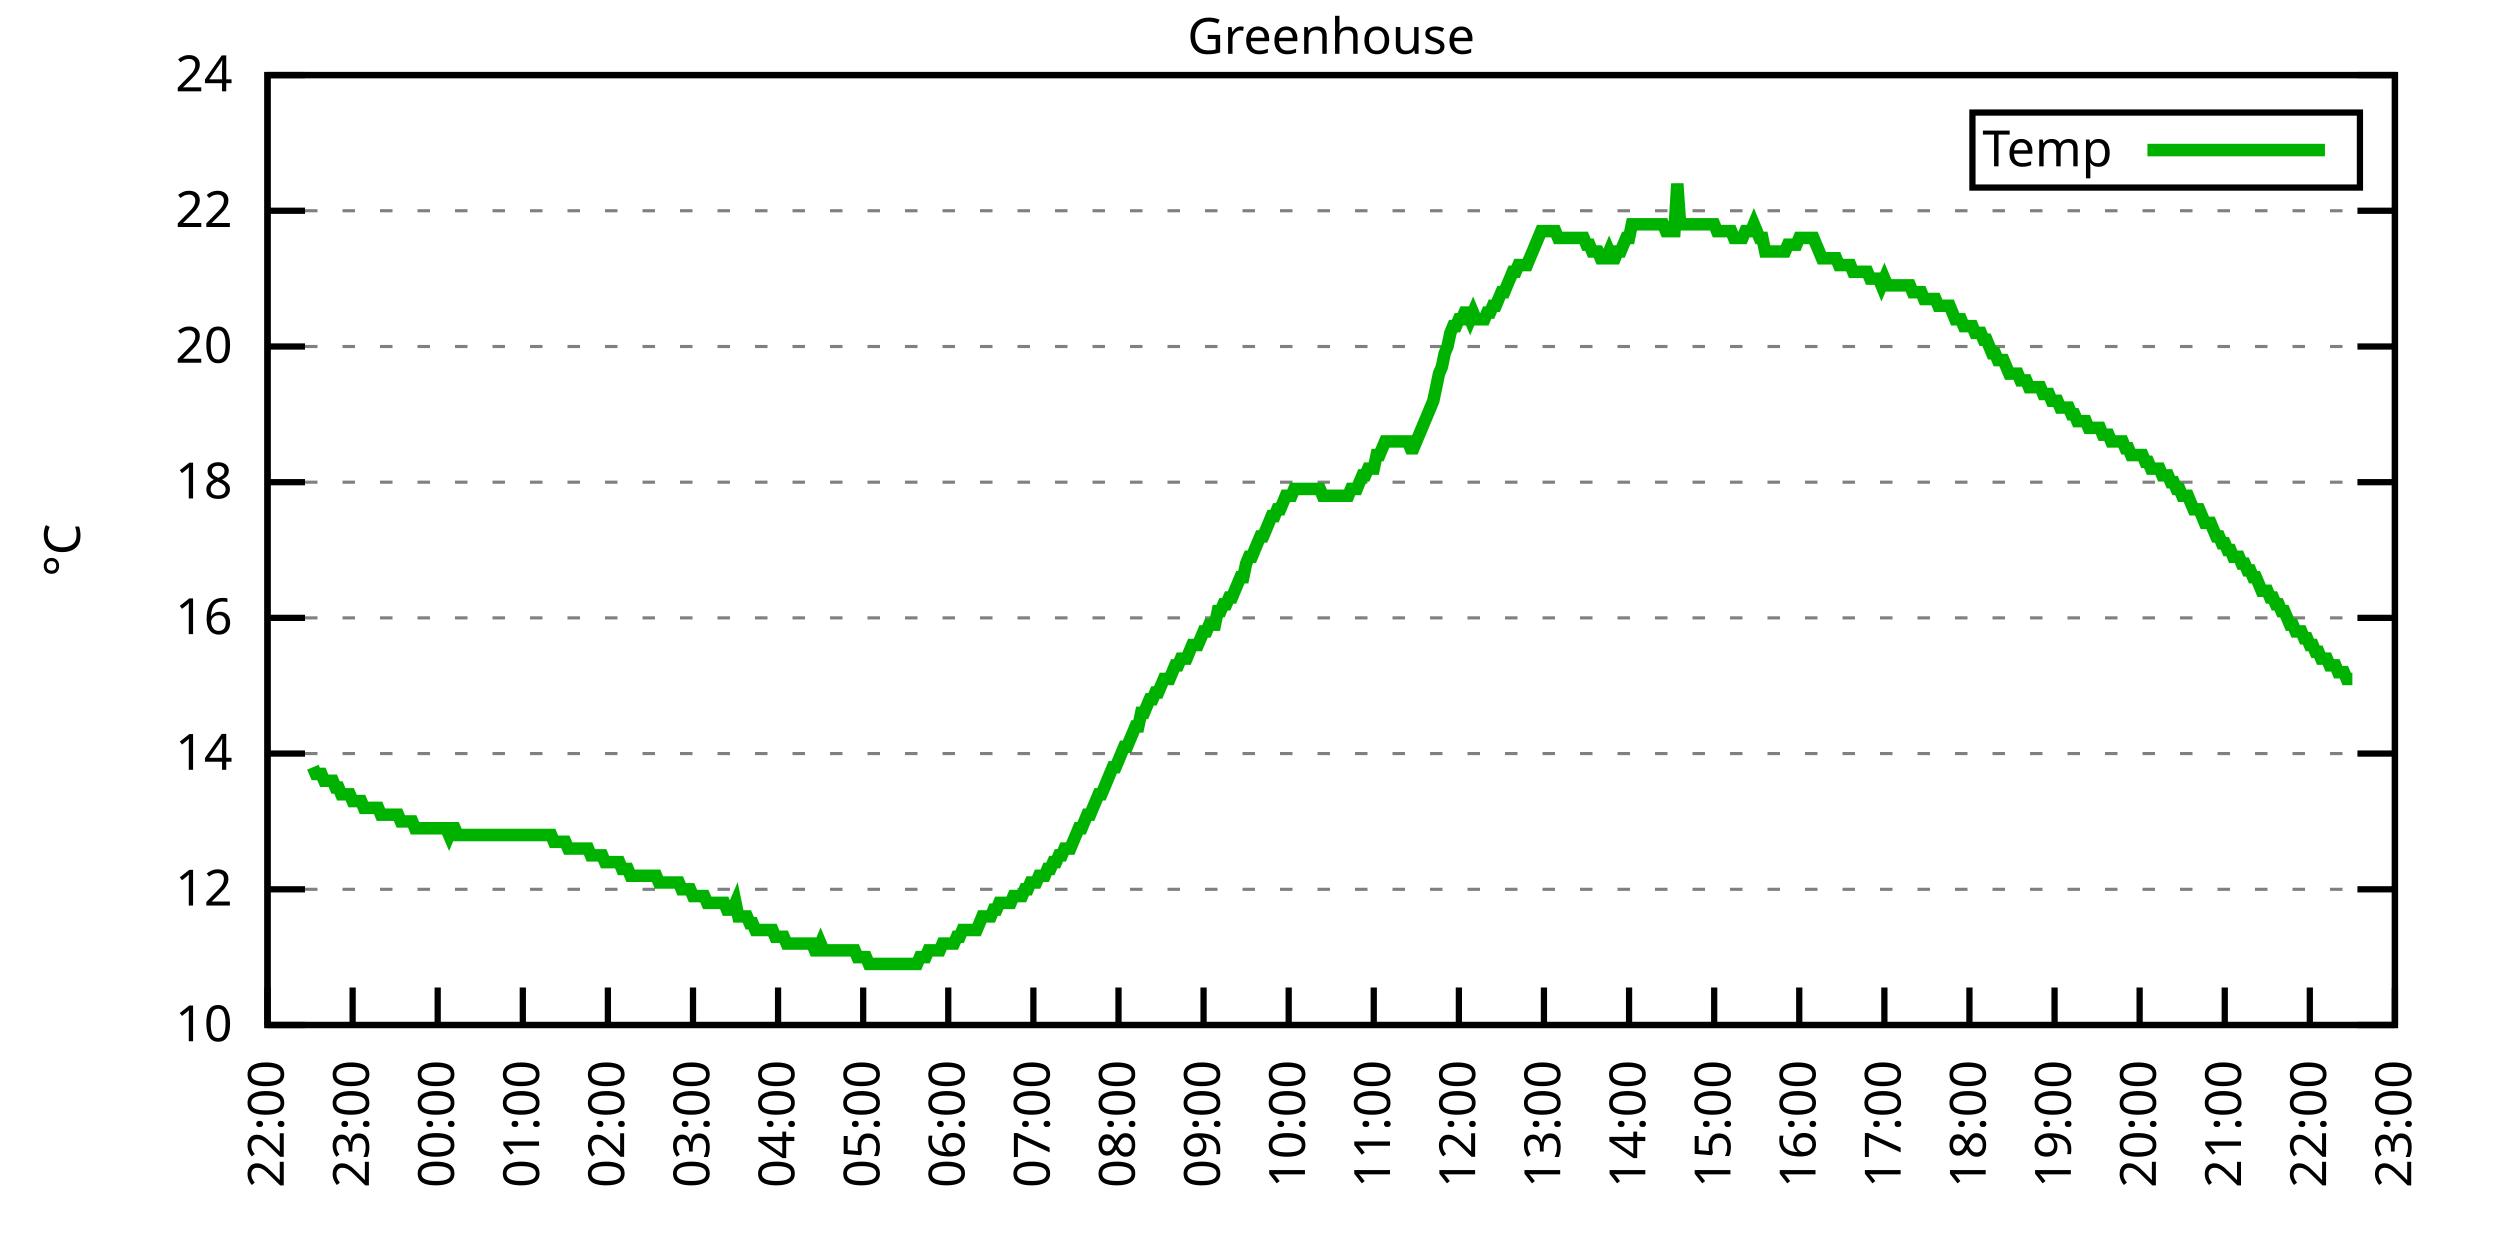
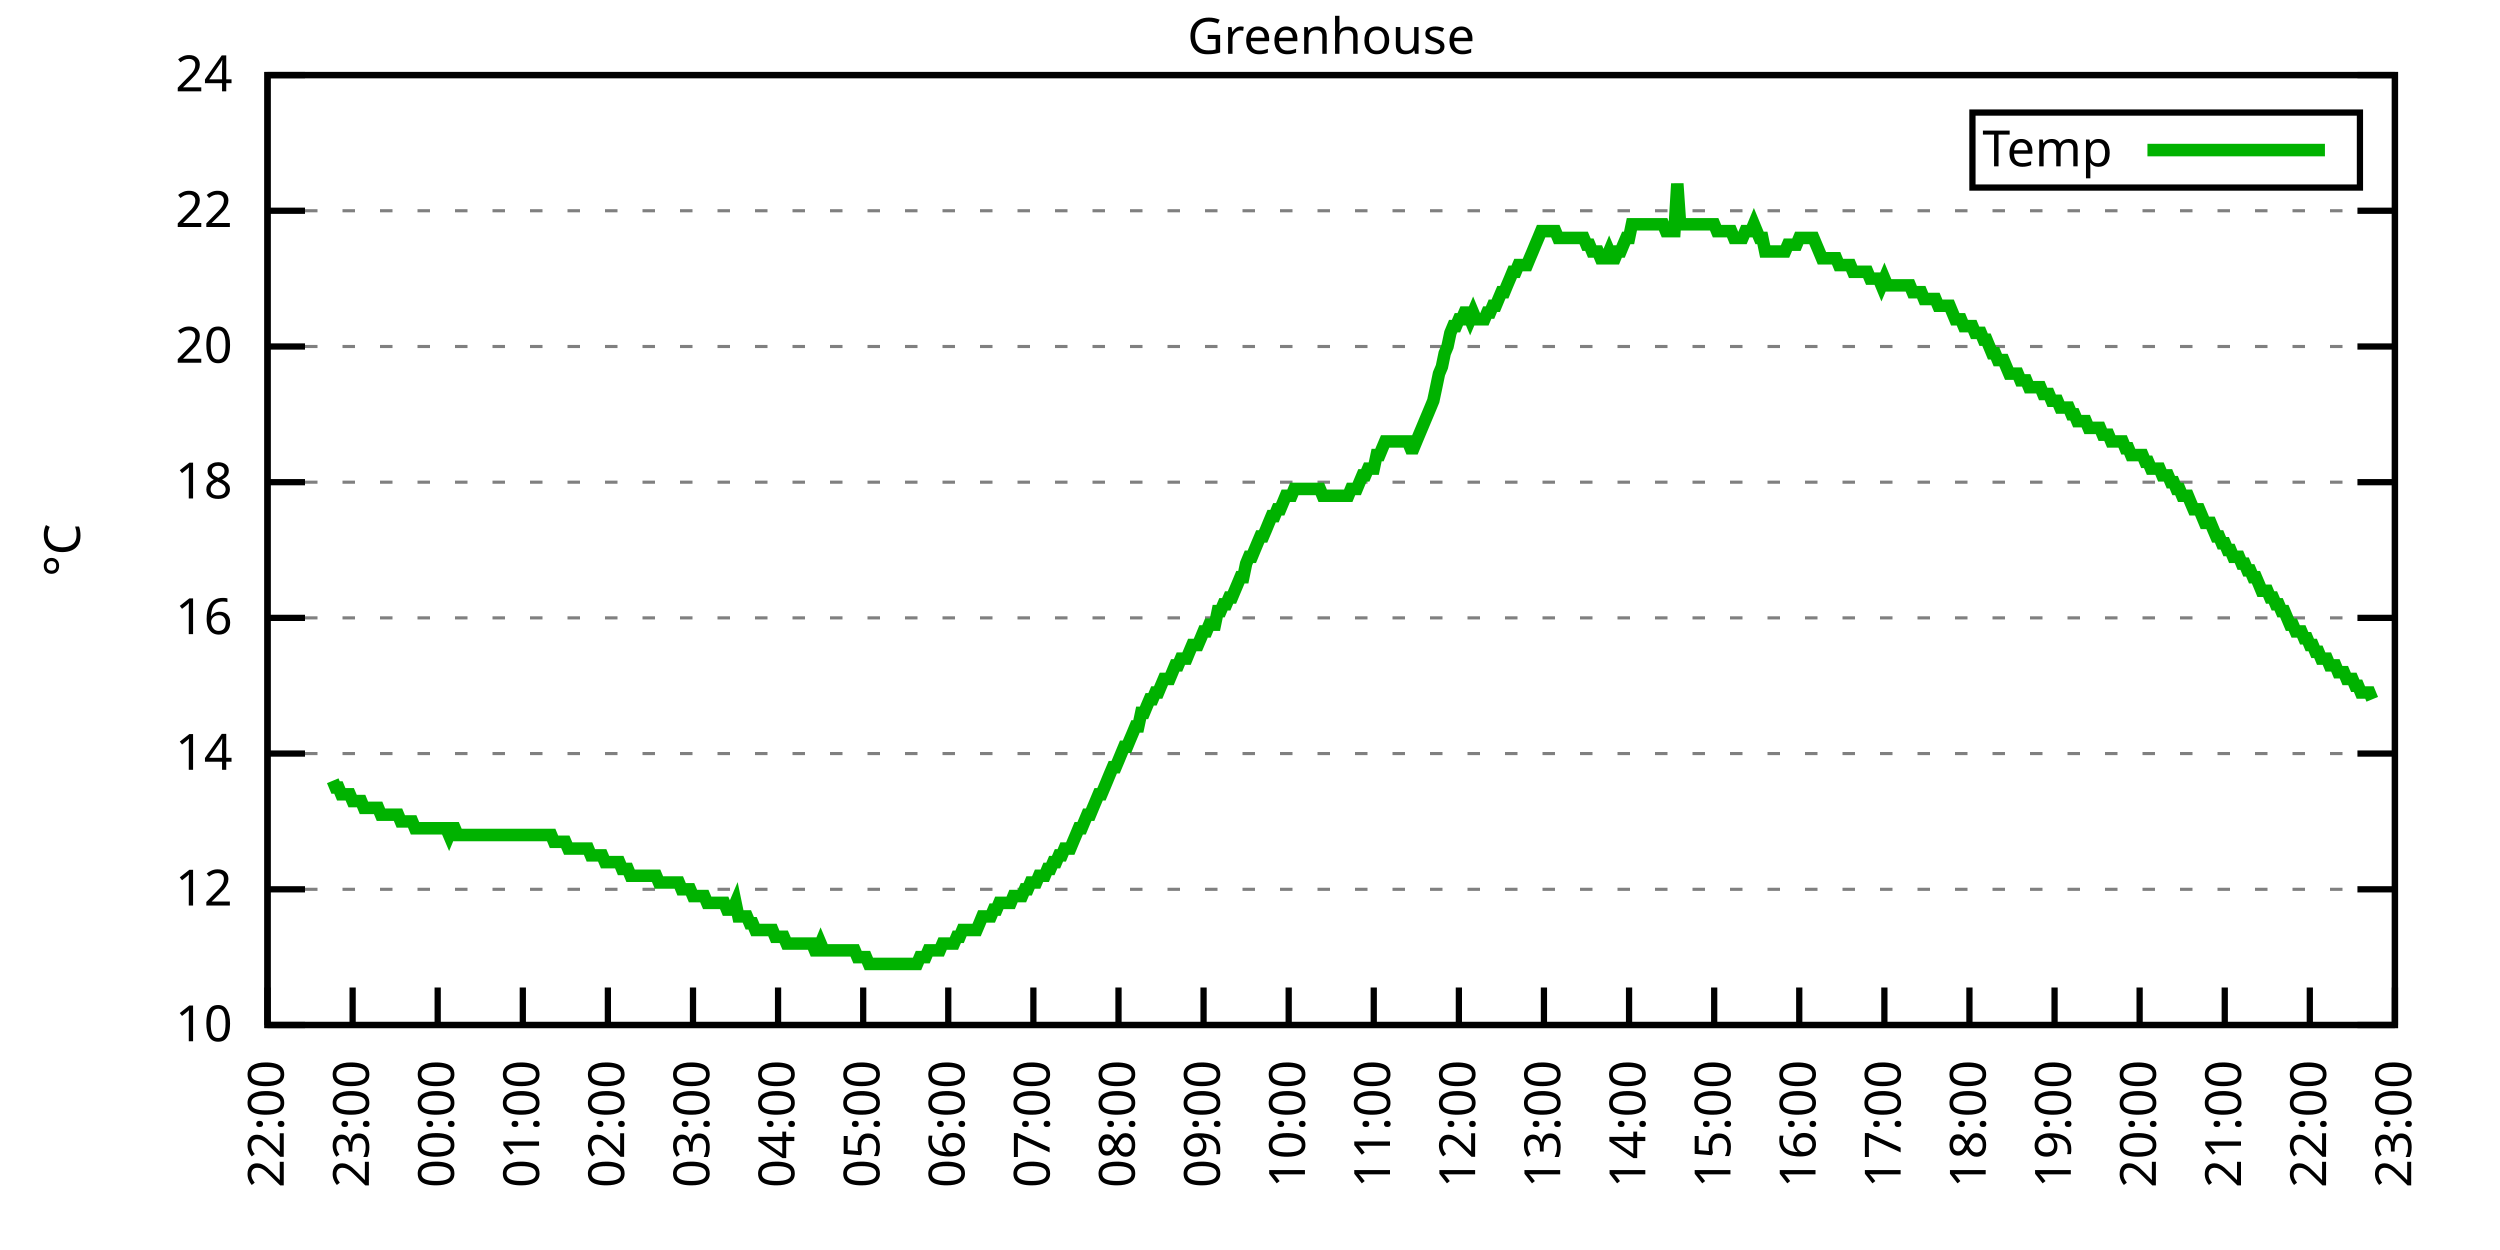
<svg xmlns="http://www.w3.org/2000/svg" xmlns:xlink="http://www.w3.org/1999/xlink" width="400" height="200" viewBox="0 0 400 200">
  <g id="gnuplot_canvas">
    <rect x="0" y="0" width="400" height="200" fill="none" />
    <defs>
      <circle id="gpDot" r="0.5" stroke-width="0.5" stroke="currentColor" />
      <path id="gpPt0" stroke-width="0.333" stroke="currentColor" d="M-1,0 h2 M0,-1 v2" />
      <path id="gpPt1" stroke-width="0.333" stroke="currentColor" d="M-1,-1 L1,1 M1,-1 L-1,1" />
      <path id="gpPt2" stroke-width="0.333" stroke="currentColor" d="M-1,0 L1,0 M0,-1 L0,1 M-1,-1 L1,1 M-1,1 L1,-1" />
      <rect id="gpPt3" stroke-width="0.333" stroke="currentColor" x="-1" y="-1" width="2" height="2" />
      <rect id="gpPt4" stroke-width="0.333" stroke="currentColor" fill="currentColor" x="-1" y="-1" width="2" height="2" />
      <circle id="gpPt5" stroke-width="0.333" stroke="currentColor" cx="0" cy="0" r="1" />
      <use xlink:href="#gpPt5" id="gpPt6" fill="currentColor" stroke="none" />
      <path id="gpPt7" stroke-width="0.333" stroke="currentColor" d="M0,-1.33 L-1.33,0.67 L1.33,0.67 z" />
      <use xlink:href="#gpPt7" id="gpPt8" fill="currentColor" stroke="none" />
      <use xlink:href="#gpPt7" id="gpPt9" stroke="currentColor" transform="rotate(180)" />
      <use xlink:href="#gpPt9" id="gpPt10" fill="currentColor" stroke="none" />
      <use xlink:href="#gpPt3" id="gpPt11" stroke="currentColor" transform="rotate(45)" />
      <use xlink:href="#gpPt11" id="gpPt12" fill="currentColor" stroke="none" />
      <path id="gpPt13" stroke-width="0.333" stroke="currentColor" d="M0,1.330 L1.265,0.411 L0.782,-1.067 L-0.782,-1.076 L-1.265,0.411 z" />
      <use xlink:href="#gpPt13" id="gpPt14" fill="currentColor" stroke="none" />
      <filter id="textbox" filterUnits="objectBoundingBox" x="0" y="0" height="1" width="1">
        <feFlood flood-color="white" flood-opacity="1" result="bgnd" />
        <feComposite in="SourceGraphic" in2="bgnd" operator="atop" />
      </filter>
      <filter id="greybox" filterUnits="objectBoundingBox" x="0" y="0" height="1" width="1">
        <feFlood flood-color="lightgrey" flood-opacity="1" result="grey" />
        <feComposite in="SourceGraphic" in2="grey" operator="atop" />
      </filter>
    </defs>
    <g fill="none" color="white" stroke="currentColor" stroke-width="1.00" stroke-linecap="butt" stroke-linejoin="miter">
</g>
    <g fill="none" color="black" stroke="currentColor" stroke-width="1.00" stroke-linecap="butt" stroke-linejoin="miter">
      <g stroke="none" shape-rendering="crispEdges">
        <polygon fill="rgb(255, 255, 255)" points="42.80,164.00 383.18,164.00 383.18,12.02 42.80,12.02 " />
      </g>
    </g>
    <g fill="none" color="black" stroke="currentColor" stroke-width="1.00" stroke-linecap="butt" stroke-linejoin="miter">
</g>
    <g fill="none" color="black" stroke="black" stroke-width="0.50" stroke-linecap="butt" stroke-linejoin="miter">
</g>
    <g fill="none" color="gray" stroke="currentColor" stroke-width="0.50" stroke-linecap="butt" stroke-linejoin="miter">
      <path stroke="gray" stroke-dasharray="2,4" class="gridline" d="M42.80,164.00 L383.19,164.00  " />
    </g>
    <g fill="none" color="gray" stroke="gray" stroke-width="1.00" stroke-linecap="butt" stroke-linejoin="miter">
</g>
    <g fill="none" color="black" stroke="currentColor" stroke-width="1.00" stroke-linecap="butt" stroke-linejoin="miter">
      <path stroke="black" d="M42.80,164.00 L48.80,164.00 M383.19,164.00 L377.19,164.00  " />
      <g transform="translate(37.20,166.60)" stroke="none" fill="black" font-family="Sans" font-size="8.00" text-anchor="end">
        <text>
          <tspan font-family="Sans"> 10</tspan>
        </text>
      </g>
    </g>
    <g fill="none" color="black" stroke="currentColor" stroke-width="1.00" stroke-linecap="butt" stroke-linejoin="miter">
</g>
    <g fill="none" color="black" stroke="black" stroke-width="0.50" stroke-linecap="butt" stroke-linejoin="miter">
</g>
    <g fill="none" color="gray" stroke="currentColor" stroke-width="0.50" stroke-linecap="butt" stroke-linejoin="miter">
      <path stroke="gray" stroke-dasharray="2,4" class="gridline" d="M42.80,142.29 L383.19,142.29  " />
    </g>
    <g fill="none" color="gray" stroke="gray" stroke-width="1.00" stroke-linecap="butt" stroke-linejoin="miter">
</g>
    <g fill="none" color="black" stroke="currentColor" stroke-width="1.00" stroke-linecap="butt" stroke-linejoin="miter">
      <path stroke="black" d="M42.80,142.29 L48.80,142.29 M383.19,142.29 L377.19,142.29  " />
      <g transform="translate(37.20,144.89)" stroke="none" fill="black" font-family="Sans" font-size="8.00" text-anchor="end">
        <text>
          <tspan font-family="Sans"> 12</tspan>
        </text>
      </g>
    </g>
    <g fill="none" color="black" stroke="currentColor" stroke-width="1.00" stroke-linecap="butt" stroke-linejoin="miter">
</g>
    <g fill="none" color="black" stroke="black" stroke-width="0.50" stroke-linecap="butt" stroke-linejoin="miter">
</g>
    <g fill="none" color="gray" stroke="currentColor" stroke-width="0.50" stroke-linecap="butt" stroke-linejoin="miter">
      <path stroke="gray" stroke-dasharray="2,4" class="gridline" d="M42.80,120.57 L383.19,120.57  " />
    </g>
    <g fill="none" color="gray" stroke="gray" stroke-width="1.00" stroke-linecap="butt" stroke-linejoin="miter">
</g>
    <g fill="none" color="black" stroke="currentColor" stroke-width="1.00" stroke-linecap="butt" stroke-linejoin="miter">
      <path stroke="black" d="M42.80,120.57 L48.80,120.57 M383.19,120.57 L377.19,120.57  " />
      <g transform="translate(37.20,123.17)" stroke="none" fill="black" font-family="Sans" font-size="8.00" text-anchor="end">
        <text>
          <tspan font-family="Sans"> 14</tspan>
        </text>
      </g>
    </g>
    <g fill="none" color="black" stroke="currentColor" stroke-width="1.00" stroke-linecap="butt" stroke-linejoin="miter">
</g>
    <g fill="none" color="black" stroke="black" stroke-width="0.50" stroke-linecap="butt" stroke-linejoin="miter">
</g>
    <g fill="none" color="gray" stroke="currentColor" stroke-width="0.50" stroke-linecap="butt" stroke-linejoin="miter">
      <path stroke="gray" stroke-dasharray="2,4" class="gridline" d="M42.80,98.86 L383.19,98.86  " />
    </g>
    <g fill="none" color="gray" stroke="gray" stroke-width="1.00" stroke-linecap="butt" stroke-linejoin="miter">
</g>
    <g fill="none" color="black" stroke="currentColor" stroke-width="1.00" stroke-linecap="butt" stroke-linejoin="miter">
      <path stroke="black" d="M42.80,98.86 L48.80,98.86 M383.19,98.86 L377.19,98.86  " />
      <g transform="translate(37.20,101.46)" stroke="none" fill="black" font-family="Sans" font-size="8.00" text-anchor="end">
        <text>
          <tspan font-family="Sans"> 16</tspan>
        </text>
      </g>
    </g>
    <g fill="none" color="black" stroke="currentColor" stroke-width="1.00" stroke-linecap="butt" stroke-linejoin="miter">
</g>
    <g fill="none" color="black" stroke="black" stroke-width="0.50" stroke-linecap="butt" stroke-linejoin="miter">
</g>
    <g fill="none" color="gray" stroke="currentColor" stroke-width="0.50" stroke-linecap="butt" stroke-linejoin="miter">
      <path stroke="gray" stroke-dasharray="2,4" class="gridline" d="M42.80,77.15 L383.19,77.15  " />
    </g>
    <g fill="none" color="gray" stroke="gray" stroke-width="1.00" stroke-linecap="butt" stroke-linejoin="miter">
</g>
    <g fill="none" color="black" stroke="currentColor" stroke-width="1.00" stroke-linecap="butt" stroke-linejoin="miter">
      <path stroke="black" d="M42.80,77.15 L48.80,77.15 M383.19,77.15 L377.19,77.15  " />
      <g transform="translate(37.20,79.75)" stroke="none" fill="black" font-family="Sans" font-size="8.00" text-anchor="end">
        <text>
          <tspan font-family="Sans"> 18</tspan>
        </text>
      </g>
    </g>
    <g fill="none" color="black" stroke="currentColor" stroke-width="1.00" stroke-linecap="butt" stroke-linejoin="miter">
</g>
    <g fill="none" color="black" stroke="black" stroke-width="0.50" stroke-linecap="butt" stroke-linejoin="miter">
</g>
    <g fill="none" color="gray" stroke="currentColor" stroke-width="0.50" stroke-linecap="butt" stroke-linejoin="miter">
      <path stroke="gray" stroke-dasharray="2,4" class="gridline" d="M42.80,55.44 L383.19,55.44  " />
    </g>
    <g fill="none" color="gray" stroke="gray" stroke-width="1.00" stroke-linecap="butt" stroke-linejoin="miter">
</g>
    <g fill="none" color="black" stroke="currentColor" stroke-width="1.00" stroke-linecap="butt" stroke-linejoin="miter">
      <path stroke="black" d="M42.80,55.44 L48.80,55.44 M383.19,55.44 L377.19,55.44  " />
      <g transform="translate(37.20,58.04)" stroke="none" fill="black" font-family="Sans" font-size="8.00" text-anchor="end">
        <text>
          <tspan font-family="Sans"> 20</tspan>
        </text>
      </g>
    </g>
    <g fill="none" color="black" stroke="currentColor" stroke-width="1.00" stroke-linecap="butt" stroke-linejoin="miter">
</g>
    <g fill="none" color="black" stroke="black" stroke-width="0.50" stroke-linecap="butt" stroke-linejoin="miter">
</g>
    <g fill="none" color="gray" stroke="currentColor" stroke-width="0.50" stroke-linecap="butt" stroke-linejoin="miter">
      <path stroke="gray" stroke-dasharray="2,4" class="gridline" d="M42.80,33.72 L383.19,33.72  " />
    </g>
    <g fill="none" color="gray" stroke="gray" stroke-width="1.00" stroke-linecap="butt" stroke-linejoin="miter">
</g>
    <g fill="none" color="black" stroke="currentColor" stroke-width="1.00" stroke-linecap="butt" stroke-linejoin="miter">
      <path stroke="black" d="M42.80,33.72 L48.80,33.72 M383.19,33.72 L377.19,33.72  " />
      <g transform="translate(37.20,36.32)" stroke="none" fill="black" font-family="Sans" font-size="8.00" text-anchor="end">
        <text>
          <tspan font-family="Sans"> 22</tspan>
        </text>
      </g>
    </g>
    <g fill="none" color="black" stroke="currentColor" stroke-width="1.00" stroke-linecap="butt" stroke-linejoin="miter">
</g>
    <g fill="none" color="black" stroke="black" stroke-width="0.50" stroke-linecap="butt" stroke-linejoin="miter">
</g>
    <g fill="none" color="gray" stroke="currentColor" stroke-width="0.50" stroke-linecap="butt" stroke-linejoin="miter">
      <path stroke="gray" stroke-dasharray="2,4" class="gridline" d="M42.80,12.01 L383.19,12.01  " />
    </g>
    <g fill="none" color="gray" stroke="gray" stroke-width="1.00" stroke-linecap="butt" stroke-linejoin="miter">
</g>
    <g fill="none" color="black" stroke="currentColor" stroke-width="1.00" stroke-linecap="butt" stroke-linejoin="miter">
      <path stroke="black" d="M42.80,12.01 L48.80,12.01 M383.19,12.01 L377.19,12.01  " />
      <g transform="translate(37.20,14.61)" stroke="none" fill="black" font-family="Sans" font-size="8.00" text-anchor="end">
        <text>
          <tspan font-family="Sans"> 24</tspan>
        </text>
      </g>
    </g>
    <g fill="none" color="black" stroke="currentColor" stroke-width="1.00" stroke-linecap="butt" stroke-linejoin="miter">
      <path stroke="black" d="M42.80,164.00 L42.80,158.00  " />
      <g transform="translate(45.40,169.60) rotate(270.00)" stroke="none" fill="black" font-family="Sans" font-size="8.00" text-anchor="end">
        <text>
          <tspan font-family="Sans">22:00</tspan>
        </text>
      </g>
    </g>
    <g fill="none" color="black" stroke="currentColor" stroke-width="1.00" stroke-linecap="butt" stroke-linejoin="miter">
      <path stroke="black" d="M56.42,164.00 L56.42,158.00  " />
      <g transform="translate(59.02,169.60) rotate(270.00)" stroke="none" fill="black" font-family="Sans" font-size="8.00" text-anchor="end">
        <text>
          <tspan font-family="Sans">23:00</tspan>
        </text>
      </g>
    </g>
    <g fill="none" color="black" stroke="currentColor" stroke-width="1.00" stroke-linecap="butt" stroke-linejoin="miter">
      <path stroke="black" d="M70.03,164.00 L70.03,158.00  " />
      <g transform="translate(72.63,169.60) rotate(270.00)" stroke="none" fill="black" font-family="Sans" font-size="8.00" text-anchor="end">
        <text>
          <tspan font-family="Sans">00:00</tspan>
        </text>
      </g>
    </g>
    <g fill="none" color="black" stroke="currentColor" stroke-width="1.00" stroke-linecap="butt" stroke-linejoin="miter">
      <path stroke="black" d="M83.65,164.00 L83.65,158.00  " />
      <g transform="translate(86.25,169.60) rotate(270.00)" stroke="none" fill="black" font-family="Sans" font-size="8.00" text-anchor="end">
        <text>
          <tspan font-family="Sans">01:00</tspan>
        </text>
      </g>
    </g>
    <g fill="none" color="black" stroke="currentColor" stroke-width="1.00" stroke-linecap="butt" stroke-linejoin="miter">
      <path stroke="black" d="M97.26,164.00 L97.26,158.00  " />
      <g transform="translate(99.86,169.60) rotate(270.00)" stroke="none" fill="black" font-family="Sans" font-size="8.00" text-anchor="end">
        <text>
          <tspan font-family="Sans">02:00</tspan>
        </text>
      </g>
    </g>
    <g fill="none" color="black" stroke="currentColor" stroke-width="1.00" stroke-linecap="butt" stroke-linejoin="miter">
      <path stroke="black" d="M110.88,164.00 L110.88,158.00  " />
      <g transform="translate(113.48,169.60) rotate(270.00)" stroke="none" fill="black" font-family="Sans" font-size="8.00" text-anchor="end">
        <text>
          <tspan font-family="Sans">03:00</tspan>
        </text>
      </g>
    </g>
    <g fill="none" color="black" stroke="currentColor" stroke-width="1.00" stroke-linecap="butt" stroke-linejoin="miter">
      <path stroke="black" d="M124.49,164.00 L124.49,158.00  " />
      <g transform="translate(127.09,169.60) rotate(270.00)" stroke="none" fill="black" font-family="Sans" font-size="8.00" text-anchor="end">
        <text>
          <tspan font-family="Sans">04:00</tspan>
        </text>
      </g>
    </g>
    <g fill="none" color="black" stroke="currentColor" stroke-width="1.00" stroke-linecap="butt" stroke-linejoin="miter">
      <path stroke="black" d="M138.11,164.00 L138.11,158.00  " />
      <g transform="translate(140.71,169.60) rotate(270.00)" stroke="none" fill="black" font-family="Sans" font-size="8.00" text-anchor="end">
        <text>
          <tspan font-family="Sans">05:00</tspan>
        </text>
      </g>
    </g>
    <g fill="none" color="black" stroke="currentColor" stroke-width="1.00" stroke-linecap="butt" stroke-linejoin="miter">
      <path stroke="black" d="M151.72,164.00 L151.72,158.00  " />
      <g transform="translate(154.32,169.60) rotate(270.00)" stroke="none" fill="black" font-family="Sans" font-size="8.00" text-anchor="end">
        <text>
          <tspan font-family="Sans">06:00</tspan>
        </text>
      </g>
    </g>
    <g fill="none" color="black" stroke="currentColor" stroke-width="1.00" stroke-linecap="butt" stroke-linejoin="miter">
      <path stroke="black" d="M165.34,164.00 L165.34,158.00  " />
      <g transform="translate(167.94,169.60) rotate(270.00)" stroke="none" fill="black" font-family="Sans" font-size="8.00" text-anchor="end">
        <text>
          <tspan font-family="Sans">07:00</tspan>
        </text>
      </g>
    </g>
    <g fill="none" color="black" stroke="currentColor" stroke-width="1.00" stroke-linecap="butt" stroke-linejoin="miter">
      <path stroke="black" d="M178.96,164.00 L178.96,158.00  " />
      <g transform="translate(181.56,169.60) rotate(270.00)" stroke="none" fill="black" font-family="Sans" font-size="8.00" text-anchor="end">
        <text>
          <tspan font-family="Sans">08:00</tspan>
        </text>
      </g>
    </g>
    <g fill="none" color="black" stroke="currentColor" stroke-width="1.00" stroke-linecap="butt" stroke-linejoin="miter">
      <path stroke="black" d="M192.57,164.00 L192.57,158.00  " />
      <g transform="translate(195.17,169.60) rotate(270.00)" stroke="none" fill="black" font-family="Sans" font-size="8.00" text-anchor="end">
        <text>
          <tspan font-family="Sans">09:00</tspan>
        </text>
      </g>
    </g>
    <g fill="none" color="black" stroke="currentColor" stroke-width="1.00" stroke-linecap="butt" stroke-linejoin="miter">
      <path stroke="black" d="M206.19,164.00 L206.19,158.00  " />
      <g transform="translate(208.79,169.60) rotate(270.00)" stroke="none" fill="black" font-family="Sans" font-size="8.00" text-anchor="end">
        <text>
          <tspan font-family="Sans">10:00</tspan>
        </text>
      </g>
    </g>
    <g fill="none" color="black" stroke="currentColor" stroke-width="1.00" stroke-linecap="butt" stroke-linejoin="miter">
      <path stroke="black" d="M219.80,164.00 L219.80,158.00  " />
      <g transform="translate(222.40,169.60) rotate(270.00)" stroke="none" fill="black" font-family="Sans" font-size="8.00" text-anchor="end">
        <text>
          <tspan font-family="Sans">11:00</tspan>
        </text>
      </g>
    </g>
    <g fill="none" color="black" stroke="currentColor" stroke-width="1.00" stroke-linecap="butt" stroke-linejoin="miter">
      <path stroke="black" d="M233.42,164.00 L233.42,158.00  " />
      <g transform="translate(236.02,169.60) rotate(270.00)" stroke="none" fill="black" font-family="Sans" font-size="8.00" text-anchor="end">
        <text>
          <tspan font-family="Sans">12:00</tspan>
        </text>
      </g>
    </g>
    <g fill="none" color="black" stroke="currentColor" stroke-width="1.00" stroke-linecap="butt" stroke-linejoin="miter">
      <path stroke="black" d="M247.03,164.00 L247.03,158.00  " />
      <g transform="translate(249.63,169.60) rotate(270.00)" stroke="none" fill="black" font-family="Sans" font-size="8.00" text-anchor="end">
        <text>
          <tspan font-family="Sans">13:00</tspan>
        </text>
      </g>
    </g>
    <g fill="none" color="black" stroke="currentColor" stroke-width="1.00" stroke-linecap="butt" stroke-linejoin="miter">
      <path stroke="black" d="M260.65,164.00 L260.65,158.00  " />
      <g transform="translate(263.25,169.60) rotate(270.00)" stroke="none" fill="black" font-family="Sans" font-size="8.00" text-anchor="end">
        <text>
          <tspan font-family="Sans">14:00</tspan>
        </text>
      </g>
    </g>
    <g fill="none" color="black" stroke="currentColor" stroke-width="1.00" stroke-linecap="butt" stroke-linejoin="miter">
      <path stroke="black" d="M274.27,164.00 L274.27,158.00  " />
      <g transform="translate(276.87,169.60) rotate(270.00)" stroke="none" fill="black" font-family="Sans" font-size="8.00" text-anchor="end">
        <text>
          <tspan font-family="Sans">15:00</tspan>
        </text>
      </g>
    </g>
    <g fill="none" color="black" stroke="currentColor" stroke-width="1.00" stroke-linecap="butt" stroke-linejoin="miter">
      <path stroke="black" d="M287.88,164.00 L287.88,158.00  " />
      <g transform="translate(290.48,169.60) rotate(270.00)" stroke="none" fill="black" font-family="Sans" font-size="8.00" text-anchor="end">
        <text>
          <tspan font-family="Sans">16:00</tspan>
        </text>
      </g>
    </g>
    <g fill="none" color="black" stroke="currentColor" stroke-width="1.00" stroke-linecap="butt" stroke-linejoin="miter">
      <path stroke="black" d="M301.50,164.00 L301.50,158.00  " />
      <g transform="translate(304.10,169.60) rotate(270.00)" stroke="none" fill="black" font-family="Sans" font-size="8.00" text-anchor="end">
        <text>
          <tspan font-family="Sans">17:00</tspan>
        </text>
      </g>
    </g>
    <g fill="none" color="black" stroke="currentColor" stroke-width="1.00" stroke-linecap="butt" stroke-linejoin="miter">
      <path stroke="black" d="M315.11,164.00 L315.11,158.00  " />
      <g transform="translate(317.71,169.60) rotate(270.00)" stroke="none" fill="black" font-family="Sans" font-size="8.00" text-anchor="end">
        <text>
          <tspan font-family="Sans">18:00</tspan>
        </text>
      </g>
    </g>
    <g fill="none" color="black" stroke="currentColor" stroke-width="1.00" stroke-linecap="butt" stroke-linejoin="miter">
      <path stroke="black" d="M328.73,164.00 L328.73,158.00  " />
      <g transform="translate(331.33,169.60) rotate(270.00)" stroke="none" fill="black" font-family="Sans" font-size="8.00" text-anchor="end">
        <text>
          <tspan font-family="Sans">19:00</tspan>
        </text>
      </g>
    </g>
    <g fill="none" color="black" stroke="currentColor" stroke-width="1.00" stroke-linecap="butt" stroke-linejoin="miter">
      <path stroke="black" d="M342.34,164.00 L342.34,158.00  " />
      <g transform="translate(344.94,169.60) rotate(270.00)" stroke="none" fill="black" font-family="Sans" font-size="8.00" text-anchor="end">
        <text>
          <tspan font-family="Sans">20:00</tspan>
        </text>
      </g>
    </g>
    <g fill="none" color="black" stroke="currentColor" stroke-width="1.00" stroke-linecap="butt" stroke-linejoin="miter">
      <path stroke="black" d="M355.96,164.00 L355.96,158.00  " />
      <g transform="translate(358.56,169.60) rotate(270.00)" stroke="none" fill="black" font-family="Sans" font-size="8.00" text-anchor="end">
        <text>
          <tspan font-family="Sans">21:00</tspan>
        </text>
      </g>
    </g>
    <g fill="none" color="black" stroke="currentColor" stroke-width="1.00" stroke-linecap="butt" stroke-linejoin="miter">
      <path stroke="black" d="M369.57,164.00 L369.57,158.00  " />
      <g transform="translate(372.17,169.60) rotate(270.00)" stroke="none" fill="black" font-family="Sans" font-size="8.00" text-anchor="end">
        <text>
          <tspan font-family="Sans">22:00</tspan>
        </text>
      </g>
    </g>
    <g fill="none" color="black" stroke="currentColor" stroke-width="1.00" stroke-linecap="butt" stroke-linejoin="miter">
      <path stroke="black" d="M383.19,164.00 L383.19,158.00  " />
      <g transform="translate(385.79,169.60) rotate(270.00)" stroke="none" fill="black" font-family="Sans" font-size="8.00" text-anchor="end">
        <text>
          <tspan font-family="Sans">23:00</tspan>
        </text>
      </g>
    </g>
    <g fill="none" color="black" stroke="currentColor" stroke-width="1.00" stroke-linecap="butt" stroke-linejoin="miter">
</g>
    <g fill="none" color="black" stroke="currentColor" stroke-width="1.00" stroke-linecap="butt" stroke-linejoin="miter">
      <path stroke="black" d="M42.80,12.01 L42.80,164.00 L383.19,164.00 L383.19,12.01 L42.80,12.01 Z  " />
    </g>
    <g fill="none" color="black" stroke="currentColor" stroke-width="1.00" stroke-linecap="butt" stroke-linejoin="miter">
</g>
    <g fill="none" color="black" stroke="currentColor" stroke-width="1.00" stroke-linecap="butt" stroke-linejoin="miter">
      <path stroke="black" d="M315.59,30.01 L315.59,18.01 L377.59,18.01 L377.59,30.01 L315.59,30.01 Z  " />
    </g>
    <g id="Greenhouse_plot_1">
      <g fill="none" color="white" stroke="black" stroke-width="2.00" stroke-linecap="butt" stroke-linejoin="miter">
</g>
      <g fill="none" color="black" stroke="currentColor" stroke-width="2.00" stroke-linecap="butt" stroke-linejoin="miter">
        <g transform="translate(337.99,26.61)" stroke="none" fill="black" font-family="Sans" font-size="8.00" text-anchor="end">
          <text>
            <tspan font-family="Sans">Temp</tspan>
          </text>
        </g>
      </g>
      <g fill="none" color="black" stroke="currentColor" stroke-width="2.00" stroke-linecap="butt" stroke-linejoin="miter">
-         <path stroke="rgb(  0, 178,   0)" d="M343.59,24.01 L371.99,24.01 M50.06,122.75 L50.52,123.83 L50.97,123.83 L51.42,123.83 L51.88,124.92 L52.33,124.92   L52.78,124.92 L53.24,124.92 L53.69,126.00 L54.15,126.00 L54.60,127.09 L55.05,127.09 L55.51,127.09 L55.96,127.09   L56.42,128.17 L56.87,128.17 L57.32,128.17 L57.78,128.17 L58.23,129.26 L58.68,129.26 L59.14,129.26 L59.59,129.26   L60.05,129.26 L60.50,129.26 L60.95,130.35 L61.41,130.35 L61.86,130.35 L62.32,130.35 L62.77,130.35 L63.22,130.35   L63.68,130.35 L64.13,131.43 L64.58,131.43 L65.04,131.43 L65.49,131.43 L65.95,131.43 L66.40,132.52 L66.85,132.52   L67.31,132.52 L67.76,132.52 L68.22,132.52 L68.67,132.52 L69.12,132.52 L69.58,132.52 L70.03,132.52 L70.49,132.52   L70.94,132.52 L71.39,132.52 L71.85,133.60 L72.30,132.52 L72.75,132.52 L73.21,133.60 L73.66,133.60 L74.12,133.60   L74.57,133.60 L75.02,133.60 L75.48,133.60 L75.93,133.60 L76.39,133.60 L76.84,133.60 L77.29,133.60 L77.75,133.60   L78.20,133.60 L78.65,133.60 L79.11,133.60 L79.56,133.60 L80.02,133.60 L80.47,133.60 L80.92,133.60 L81.38,133.60   L81.83,133.60 L82.29,133.60 L82.74,133.60 L83.19,133.60 L83.65,133.60 L84.10,133.60 L84.55,133.60 L85.01,133.60   L85.46,133.60 L85.92,133.60 L86.37,133.60 L86.82,133.60 L87.28,133.60 L87.73,133.60 L88.19,133.60 L88.64,134.69   L89.09,134.69 L89.55,134.69 L90.00,134.69 L90.45,134.69 L90.91,135.77 L91.36,135.77 L91.82,135.77 L92.27,135.77   L92.72,135.77 L93.18,135.77 L93.63,135.77 L94.09,135.77 L94.54,136.86 L94.99,136.86 L95.45,136.86 L95.90,136.86   L96.35,136.86 L96.81,137.94 L97.26,137.94 L97.72,137.94 L98.17,137.94 L98.62,137.94 L99.08,137.94 L99.53,139.03   L99.99,139.03 L100.44,139.03 L100.89,140.12 L101.35,140.12 L101.80,140.12 L102.25,140.12 L102.71,140.12 L103.16,140.12   L103.62,140.12 L104.07,140.12 L104.52,140.12 L104.98,140.12 L105.43,141.20 L105.89,141.20 L106.34,141.20 L106.79,141.20   L107.25,141.20 L107.70,141.20 L108.15,141.20 L108.61,141.20 L109.06,142.29 L109.52,142.29 L109.97,142.29 L110.42,142.29   L110.88,143.37 L111.33,143.37 L111.79,143.37 L112.24,143.37 L112.69,143.37 L113.15,144.46 L113.60,144.46 L114.05,144.46   L114.51,144.46 L114.96,144.46 L115.42,144.46 L115.87,144.46 L116.32,145.54 L116.78,145.54 L117.23,145.54 L117.69,144.46   L118.14,146.63 L118.59,146.63 L119.05,146.63 L119.50,146.63 L119.96,147.72 L120.41,147.72 L120.86,148.80 L121.32,148.80   L121.77,148.80 L122.22,148.80 L122.68,148.80 L123.13,148.80 L123.59,148.80 L124.04,149.89 L124.49,149.89 L124.95,149.89   L125.40,149.89 L125.86,150.97 L126.31,150.97 L126.76,150.97 L127.22,150.97 L127.67,150.97 L128.12,150.97 L128.58,150.97   L129.03,150.97 L129.49,150.97 L129.94,150.97 L130.39,152.06 L130.85,152.06 L131.30,150.97 L131.76,152.06 L132.21,152.06   L132.66,152.06 L133.12,152.06 L133.57,152.06 L134.02,152.06 L134.48,152.06 L134.93,152.06 L135.39,152.06 L135.84,152.06   L136.29,152.06 L136.75,152.06 L137.20,153.14 L137.66,153.14 L138.11,153.14 L138.56,153.14 L139.02,154.23 L139.47,154.23   L139.92,154.23 L140.38,154.23 L140.83,154.23 L141.29,154.23 L141.74,154.23 L142.19,154.23 L142.65,154.23 L143.10,154.23   L143.56,154.23 L144.01,154.23 L144.46,154.23 L144.92,154.23 L145.37,154.23 L145.82,154.23 L146.28,154.23 L146.73,154.23   L147.19,153.14 L147.64,153.14 L148.09,153.14 L148.55,152.06 L149.00,152.06 L149.46,152.06 L149.91,152.06 L150.36,152.06   L150.82,150.97 L151.27,150.97 L151.72,150.97 L152.18,150.97 L152.63,150.97 L153.09,149.89 L153.54,149.89 L153.99,148.80   L154.45,148.80 L154.90,148.80 L155.36,148.80 L155.81,148.80 L156.26,148.80 L156.72,147.72 L157.17,146.63 L157.62,146.63   L158.08,146.63 L158.53,146.63 L158.99,145.54 L159.44,145.54 L159.89,144.46 L160.35,144.46 L160.80,144.46 L161.26,144.46   L161.71,144.46 L162.16,143.37 L162.62,143.37 L163.07,143.37 L163.52,143.37 L163.98,142.29 L164.43,142.29 L164.89,141.20   L165.34,141.20 L165.79,141.20 L166.25,140.12 L166.70,140.12 L167.16,140.12 L167.61,139.03 L168.06,139.03 L168.52,137.94   L168.97,137.94 L169.43,136.86 L169.88,136.86 L170.33,135.77 L170.79,135.77 L171.24,135.77 L171.69,134.69 L172.15,133.60   L172.60,132.52 L173.06,132.52 L173.51,131.43 L173.96,130.35 L174.42,130.35 L174.87,129.26 L175.33,128.17 L175.78,127.09   L176.23,127.09 L176.69,126.00 L177.14,124.92 L177.59,123.83 L178.05,122.75 L178.50,122.75 L178.96,121.66 L179.41,120.57   L179.86,119.49 L180.32,119.49 L180.77,118.40 L181.23,117.32 L181.68,116.23 L182.13,116.23 L182.59,114.06 L183.04,114.06   L183.49,112.97 L183.95,111.89 L184.40,111.89 L184.86,110.80 L185.31,110.80 L185.76,109.72 L186.22,108.63 L186.67,108.63   L187.13,108.63 L187.58,107.55 L188.03,106.46 L188.49,106.46 L188.94,105.38 L189.39,105.38 L189.85,105.38 L190.30,104.29   L190.76,103.20 L191.21,103.20 L191.66,103.20 L192.12,102.12 L192.57,101.03 L193.03,101.03 L193.48,99.95 L193.93,99.95   L194.39,99.95 L194.84,97.78 L195.29,97.78 L195.75,96.69 L196.20,96.69 L196.66,95.60 L197.11,95.60 L197.56,94.52   L198.02,93.43 L198.47,92.35 L198.93,92.35 L199.38,90.18 L199.83,89.09 L200.29,89.09 L200.74,88.00 L201.19,86.92   L201.65,85.83 L202.10,85.83 L202.56,84.75 L203.01,83.66 L203.46,82.58 L203.92,82.58 L204.37,81.49 L204.83,81.49   L205.28,80.41 L205.73,79.32 L206.19,79.32 L206.64,79.32 L207.09,78.23 L207.55,78.23 L208.00,78.23 L208.46,78.23   L208.91,78.23 L209.36,78.23 L209.82,78.23 L210.27,78.23 L210.73,78.23 L211.18,78.23 L211.63,79.32 L212.09,79.32   L212.54,79.32 L213.00,79.32 L213.45,79.32 L213.90,79.32 L214.36,79.32 L214.81,79.32 L215.26,79.32 L215.72,79.32   L216.17,78.23 L216.63,78.23 L217.08,78.23 L217.53,77.15 L217.99,76.06 L218.44,76.06 L218.90,74.98 L219.35,74.98   L219.80,74.98 L220.26,72.81 L220.71,72.81 L221.16,71.72 L221.62,70.63 L222.07,70.63 L222.53,70.63 L222.98,70.63   L223.43,70.63 L223.89,70.63 L224.34,70.63 L224.80,70.63 L225.25,70.63 L225.70,71.72 L226.16,71.72 L226.61,70.63   L227.06,69.55 L227.52,68.46 L227.97,67.38 L228.43,66.29 L228.88,65.21 L229.33,64.12 L229.79,61.95 L230.24,59.78   L230.70,58.69 L231.15,56.52 L231.60,55.44 L232.06,53.26 L232.51,52.18 L232.96,52.18 L233.42,51.09 L233.87,51.09   L234.33,50.01 L234.78,50.01 L235.23,51.09 L235.69,50.01 L236.14,51.09 L236.60,51.09 L237.05,51.09 L237.50,51.09   L237.96,50.01 L238.41,50.01 L238.86,48.92 L239.32,48.92 L239.77,47.84 L240.23,46.75 L240.68,46.75 L241.13,45.66   L241.59,44.58 L242.04,43.49 L242.50,43.49 L242.95,42.41 L243.40,42.41 L243.86,42.41 L244.31,42.41 L244.76,41.32   L245.22,40.24 L245.67,39.15 L246.13,38.07 L246.58,36.98 L247.03,36.98 L247.49,36.98 L247.94,36.98 L248.40,36.98   L248.85,36.98 L249.30,38.07 L249.76,38.07 L250.21,38.07 L250.66,38.07 L251.12,38.07 L251.57,38.07 L252.03,38.07   L252.48,38.07 L252.93,38.07 L253.39,38.07 L253.84,39.15 L254.30,39.15 L254.75,40.24 L255.20,40.24 L255.66,40.24   L256.11,41.32 L256.56,41.32 L257.02,41.32 L257.47,40.24 L257.93,41.32 L258.38,41.32 L258.83,40.24 L259.29,40.24   L259.74,39.15 L260.20,38.07 L260.65,38.07 L261.10,35.89 L261.56,35.89 L262.01,35.89 L262.47,35.89 L262.92,35.89   L263.37,35.89 L263.83,35.89 L264.28,35.89 L264.73,35.89 L265.19,35.89 L265.64,35.89 L266.10,35.89 L266.55,36.98   L267.00,36.98 L267.46,36.98 L267.91,36.98 L268.37,29.38 L268.82,35.89 L269.27,35.89 L269.73,35.89 L270.18,35.89   L270.63,35.89 L271.09,35.89 L271.54,35.89 L272.00,35.89 L272.45,35.89 L272.90,35.89 L273.36,35.89 L273.81,35.89   L274.27,35.89 L274.72,36.98 L275.17,36.98 L275.63,36.98 L276.08,36.98 L276.53,36.98 L276.99,36.98 L277.44,38.07   L277.90,38.07 L278.35,38.07 L278.80,38.07 L279.26,36.98 L279.71,36.98 L280.17,36.98 L280.62,35.89 L281.07,36.98   L281.53,38.07 L281.98,38.07 L282.43,40.24 L282.89,40.24 L283.34,40.24 L283.80,40.24 L284.25,40.24 L284.70,40.24   L285.16,40.24 L285.61,40.24 L286.07,39.15 L286.52,39.15 L286.97,39.15 L287.43,39.15 L287.88,38.07 L288.33,38.07   L288.79,38.07 L289.24,38.07 L289.70,38.07 L290.15,38.07 L290.60,39.15 L291.06,40.24 L291.51,41.32 L291.97,41.32   L292.42,41.32 L292.87,41.32 L293.33,41.32 L293.78,41.32 L294.23,42.41 L294.69,42.41 L295.14,42.41 L295.60,42.41   L296.05,42.41 L296.50,43.49 L296.96,43.49 L297.41,43.49 L297.87,43.49 L298.32,43.49 L298.77,43.49 L299.23,44.58   L299.68,44.58 L300.13,44.58 L300.59,44.58 L301.04,45.66 L301.50,44.58 L301.95,45.66 L302.40,45.66 L302.86,45.66   L303.31,45.66 L303.77,45.66 L304.22,45.66 L304.67,45.66 L305.13,45.66 L305.58,45.66 L306.03,46.75 L306.49,46.75   L306.94,46.75 L307.40,46.75 L307.85,47.84 L308.30,47.84 L308.76,47.84 L309.21,47.84 L309.67,47.84 L310.12,48.92   L310.57,48.92 L311.03,48.92 L311.48,48.92 L311.94,48.92 L312.39,50.01 L312.84,51.09 L313.30,51.09 L313.75,51.09   L314.20,52.18 L314.66,52.18 L315.11,52.18 L315.57,52.18 L316.02,53.26 L316.47,53.26 L316.93,53.26 L317.38,54.35   L317.84,54.35 L318.29,55.44 L318.74,56.52 L319.20,56.52 L319.65,57.61 L320.10,57.61 L320.56,57.61 L321.01,58.69   L321.47,59.78 L321.92,59.78 L322.37,59.78 L322.83,59.78 L323.28,60.86 L323.74,60.86 L324.19,60.86 L324.64,61.95   L325.10,61.95 L325.55,61.95 L326.00,61.95 L326.46,61.95 L326.91,63.04 L327.37,63.04 L327.82,63.04 L328.27,64.12   L328.73,64.12 L329.18,64.12 L329.64,65.21 L330.09,65.21 L330.54,65.21 L331.00,65.21 L331.45,66.29 L331.90,66.29   L332.36,67.38 L332.81,67.38 L333.27,67.38 L333.72,67.38 L334.17,68.46 L334.63,68.46 L335.08,68.46 L335.54,68.46   L335.99,68.46 L336.44,69.55 L336.90,69.55 L337.35,69.55 L337.80,70.63 L338.26,70.63 L338.71,70.63 L339.17,70.63   L339.62,70.63 L340.07,71.72 L340.53,71.72 L340.98,72.81 L341.44,72.81 L341.89,72.81 L342.34,72.81 L342.80,72.81   L343.25,73.89 L343.70,73.89 L344.16,74.98 L344.61,74.98 L345.07,74.98 L345.52,74.98 L345.97,76.06 L346.43,76.06   L346.88,76.06 L347.34,77.15 L347.79,77.15 L348.24,78.23 L348.70,78.23 L349.15,79.32 L349.60,79.32 L350.06,79.32   L350.51,80.41 L350.97,81.49 L351.42,81.49 L351.87,81.49 L352.33,82.58 L352.78,83.66 L353.24,83.66 L353.69,83.66   L354.14,84.75 L354.60,85.83 L355.05,85.83 L355.50,86.92 L355.96,86.92 L356.41,88.00 L356.87,88.00 L357.32,89.09   L357.77,89.09 L358.23,89.09 L358.68,90.18 L359.14,90.18 L359.59,91.26 L360.04,91.26 L360.50,92.35 L360.95,92.35   L361.41,93.43 L361.86,94.52 L362.31,94.52 L362.77,94.52 L363.22,95.60 L363.67,95.60 L364.13,96.69 L364.58,96.69   L365.04,97.78 L365.49,97.78 L365.94,98.86 L366.40,99.95 L366.85,99.95 L367.31,101.03 L367.76,101.03 L368.21,101.03   L368.67,102.12 L369.12,102.12 L369.57,103.20 L370.03,103.20 L370.48,104.29 L370.94,104.29 L371.39,105.38 L371.84,105.38   L372.30,105.38 L372.75,106.46 L373.21,106.46 L373.66,106.46 L374.11,107.55 L374.57,107.55 L375.02,107.55 L375.47,108.63   L375.93,108.63 L376.38,108.63  " />
+         <path stroke="rgb(  0, 178,   0)" d="M343.59,24.01 L371.99,24.01 M53.24,124.92 L53.69,126.00 L54.15,126.00 L54.60,127.09 L55.05,127.09 L55.51,127.09   L55.96,127.09 L56.42,128.17 L56.87,128.17 L57.32,128.17 L57.78,128.17 L58.23,129.26 L58.68,129.26 L59.14,129.26   L59.59,129.26 L60.05,129.26 L60.50,129.26 L60.95,130.35 L61.41,130.35 L61.86,130.35 L62.32,130.35 L62.77,130.35   L63.22,130.35 L63.68,130.35 L64.13,131.43 L64.58,131.43 L65.04,131.43 L65.49,131.43 L65.95,131.43 L66.40,132.52   L66.85,132.52 L67.31,132.52 L67.76,132.52 L68.22,132.52 L68.67,132.52 L69.12,132.52 L69.58,132.52 L70.03,132.52   L70.49,132.52 L70.94,132.52 L71.39,132.52 L71.85,133.60 L72.30,132.52 L72.75,132.52 L73.21,133.60 L73.66,133.60   L74.12,133.60 L74.57,133.60 L75.02,133.60 L75.48,133.60 L75.93,133.60 L76.39,133.60 L76.84,133.60 L77.29,133.60   L77.75,133.60 L78.20,133.60 L78.65,133.60 L79.11,133.60 L79.56,133.60 L80.02,133.60 L80.47,133.60 L80.92,133.60   L81.38,133.60 L81.83,133.60 L82.29,133.60 L82.74,133.60 L83.19,133.60 L83.65,133.60 L84.10,133.60 L84.55,133.60   L85.01,133.60 L85.46,133.60 L85.92,133.60 L86.37,133.60 L86.82,133.60 L87.28,133.60 L87.73,133.60 L88.19,133.60   L88.64,134.69 L89.09,134.69 L89.55,134.69 L90.00,134.69 L90.45,134.69 L90.91,135.77 L91.36,135.77 L91.82,135.77   L92.27,135.77 L92.72,135.77 L93.18,135.77 L93.63,135.77 L94.09,135.77 L94.54,136.86 L94.99,136.86 L95.45,136.86   L95.90,136.86 L96.35,136.86 L96.81,137.94 L97.26,137.94 L97.72,137.94 L98.17,137.94 L98.62,137.94 L99.08,137.94   L99.53,139.03 L99.99,139.03 L100.44,139.03 L100.89,140.12 L101.35,140.12 L101.80,140.12 L102.25,140.12 L102.71,140.12   L103.16,140.12 L103.62,140.12 L104.07,140.12 L104.52,140.12 L104.98,140.12 L105.43,141.20 L105.89,141.20 L106.34,141.20   L106.79,141.20 L107.25,141.20 L107.70,141.20 L108.15,141.20 L108.61,141.20 L109.06,142.29 L109.52,142.29 L109.97,142.29   L110.42,142.29 L110.88,143.37 L111.33,143.37 L111.79,143.37 L112.24,143.37 L112.69,143.37 L113.15,144.46 L113.60,144.46   L114.05,144.46 L114.51,144.46 L114.96,144.46 L115.42,144.46 L115.87,144.46 L116.32,145.54 L116.78,145.54 L117.23,145.54   L117.69,144.46 L118.14,146.63 L118.59,146.63 L119.05,146.63 L119.50,146.63 L119.96,147.72 L120.41,147.72 L120.86,148.80   L121.32,148.80 L121.77,148.80 L122.22,148.80 L122.68,148.80 L123.13,148.80 L123.59,148.80 L124.04,149.89 L124.49,149.89   L124.95,149.89 L125.40,149.89 L125.86,150.97 L126.31,150.97 L126.76,150.97 L127.22,150.97 L127.67,150.97 L128.12,150.97   L128.58,150.97 L129.03,150.97 L129.49,150.97 L129.94,150.97 L130.39,152.06 L130.85,152.06 L131.30,150.97 L131.76,152.06   L132.21,152.06 L132.66,152.06 L133.12,152.06 L133.57,152.06 L134.02,152.06 L134.48,152.06 L134.93,152.06 L135.39,152.06   L135.84,152.06 L136.29,152.06 L136.75,152.06 L137.20,153.14 L137.66,153.14 L138.11,153.14 L138.56,153.14 L139.02,154.23   L139.47,154.23 L139.92,154.23 L140.38,154.23 L140.83,154.23 L141.29,154.23 L141.74,154.23 L142.19,154.23 L142.65,154.23   L143.10,154.23 L143.56,154.23 L144.01,154.23 L144.46,154.23 L144.92,154.23 L145.37,154.23 L145.82,154.23 L146.28,154.23   L146.73,154.23 L147.19,153.14 L147.64,153.14 L148.09,153.14 L148.55,152.06 L149.00,152.06 L149.46,152.06 L149.91,152.06   L150.36,152.06 L150.82,150.97 L151.27,150.97 L151.72,150.97 L152.18,150.97 L152.63,150.97 L153.09,149.89 L153.54,149.89   L153.99,148.80 L154.45,148.80 L154.90,148.80 L155.36,148.80 L155.81,148.80 L156.26,148.80 L156.72,147.72 L157.17,146.63   L157.62,146.63 L158.08,146.63 L158.53,146.63 L158.99,145.54 L159.44,145.54 L159.89,144.46 L160.35,144.46 L160.80,144.46   L161.26,144.46 L161.71,144.46 L162.16,143.37 L162.62,143.37 L163.07,143.37 L163.52,143.37 L163.98,142.29 L164.43,142.29   L164.89,141.20 L165.34,141.20 L165.79,141.20 L166.25,140.12 L166.70,140.12 L167.16,140.12 L167.61,139.03 L168.06,139.03   L168.52,137.94 L168.97,137.94 L169.43,136.86 L169.88,136.86 L170.33,135.77 L170.79,135.77 L171.24,135.77 L171.69,134.69   L172.15,133.60 L172.60,132.52 L173.06,132.52 L173.51,131.43 L173.96,130.35 L174.42,130.35 L174.87,129.26 L175.33,128.17   L175.78,127.09 L176.23,127.09 L176.69,126.00 L177.14,124.92 L177.59,123.83 L178.05,122.75 L178.50,122.75 L178.96,121.66   L179.41,120.57 L179.86,119.49 L180.32,119.49 L180.77,118.40 L181.23,117.32 L181.68,116.23 L182.13,116.23 L182.59,114.06   L183.04,114.06 L183.49,112.97 L183.95,111.89 L184.40,111.89 L184.86,110.80 L185.31,110.80 L185.76,109.72 L186.22,108.63   L186.67,108.63 L187.13,108.63 L187.58,107.55 L188.03,106.46 L188.49,106.46 L188.94,105.38 L189.39,105.38 L189.85,105.38   L190.30,104.29 L190.76,103.20 L191.21,103.20 L191.66,103.20 L192.12,102.12 L192.57,101.03 L193.03,101.03 L193.48,99.95   L193.93,99.95 L194.39,99.95 L194.84,97.78 L195.29,97.78 L195.75,96.69 L196.20,96.69 L196.66,95.60 L197.11,95.60   L197.56,94.52 L198.02,93.43 L198.47,92.35 L198.93,92.35 L199.38,90.18 L199.83,89.09 L200.29,89.09 L200.74,88.00   L201.19,86.92 L201.65,85.83 L202.10,85.83 L202.56,84.75 L203.01,83.66 L203.46,82.58 L203.92,82.58 L204.37,81.49   L204.83,81.49 L205.28,80.41 L205.73,79.32 L206.19,79.32 L206.64,79.32 L207.09,78.23 L207.55,78.23 L208.00,78.23   L208.46,78.23 L208.91,78.23 L209.36,78.23 L209.82,78.23 L210.27,78.23 L210.73,78.23 L211.18,78.23 L211.63,79.32   L212.09,79.32 L212.54,79.32 L213.00,79.32 L213.45,79.32 L213.90,79.32 L214.36,79.32 L214.81,79.32 L215.26,79.32   L215.72,79.32 L216.17,78.23 L216.63,78.23 L217.08,78.23 L217.53,77.15 L217.99,76.06 L218.44,76.06 L218.90,74.98   L219.35,74.98 L219.80,74.98 L220.26,72.81 L220.71,72.81 L221.16,71.72 L221.62,70.63 L222.07,70.63 L222.53,70.63   L222.98,70.63 L223.43,70.63 L223.89,70.63 L224.34,70.63 L224.80,70.63 L225.25,70.63 L225.70,71.72 L226.16,71.72   L226.61,70.63 L227.06,69.55 L227.52,68.46 L227.97,67.38 L228.43,66.29 L228.88,65.21 L229.33,64.12 L229.79,61.95   L230.24,59.78 L230.70,58.69 L231.15,56.52 L231.60,55.44 L232.06,53.26 L232.51,52.18 L232.96,52.18 L233.42,51.09   L233.87,51.09 L234.33,50.01 L234.78,50.01 L235.23,51.09 L235.69,50.01 L236.14,51.09 L236.60,51.09 L237.05,51.09   L237.50,51.09 L237.96,50.01 L238.41,50.01 L238.86,48.92 L239.32,48.92 L239.77,47.84 L240.23,46.75 L240.68,46.75   L241.13,45.66 L241.59,44.58 L242.04,43.49 L242.50,43.49 L242.95,42.41 L243.40,42.41 L243.86,42.41 L244.31,42.41   L244.76,41.32 L245.22,40.24 L245.67,39.15 L246.13,38.07 L246.58,36.98 L247.03,36.98 L247.49,36.98 L247.94,36.98   L248.40,36.98 L248.85,36.98 L249.30,38.07 L249.76,38.07 L250.21,38.07 L250.66,38.07 L251.12,38.07 L251.57,38.07   L252.03,38.07 L252.48,38.07 L252.93,38.07 L253.39,38.07 L253.84,39.15 L254.30,39.15 L254.75,40.24 L255.20,40.24   L255.66,40.24 L256.11,41.32 L256.56,41.32 L257.02,41.32 L257.47,40.24 L257.93,41.32 L258.38,41.32 L258.83,40.24   L259.29,40.24 L259.74,39.15 L260.20,38.07 L260.65,38.07 L261.10,35.89 L261.56,35.89 L262.01,35.89 L262.47,35.89   L262.92,35.89 L263.37,35.89 L263.83,35.89 L264.28,35.89 L264.73,35.89 L265.19,35.89 L265.64,35.89 L266.10,35.89   L266.55,36.98 L267.00,36.98 L267.46,36.98 L267.91,36.98 L268.37,29.38 L268.82,35.89 L269.27,35.89 L269.73,35.89   L270.18,35.89 L270.63,35.89 L271.09,35.89 L271.54,35.89 L272.00,35.89 L272.45,35.89 L272.90,35.89 L273.36,35.89   L273.81,35.89 L274.27,35.89 L274.72,36.98 L275.17,36.98 L275.63,36.98 L276.08,36.98 L276.53,36.98 L276.99,36.98   L277.44,38.07 L277.90,38.07 L278.35,38.07 L278.80,38.07 L279.26,36.98 L279.71,36.98 L280.17,36.98 L280.62,35.89   L281.07,36.98 L281.53,38.07 L281.98,38.07 L282.43,40.24 L282.89,40.24 L283.34,40.24 L283.80,40.24 L284.25,40.24   L284.70,40.24 L285.16,40.24 L285.61,40.24 L286.07,39.15 L286.52,39.15 L286.97,39.15 L287.43,39.15 L287.88,38.07   L288.33,38.07 L288.79,38.07 L289.24,38.07 L289.70,38.07 L290.15,38.07 L290.60,39.15 L291.06,40.24 L291.51,41.32   L291.97,41.32 L292.42,41.32 L292.87,41.32 L293.33,41.32 L293.78,41.32 L294.23,42.41 L294.69,42.41 L295.14,42.41   L295.60,42.41 L296.05,42.41 L296.50,43.49 L296.96,43.49 L297.41,43.49 L297.87,43.49 L298.32,43.49 L298.77,43.49   L299.23,44.58 L299.68,44.58 L300.13,44.58 L300.59,44.58 L301.04,45.66 L301.50,44.58 L301.95,45.66 L302.40,45.66   L302.86,45.66 L303.31,45.66 L303.77,45.66 L304.22,45.66 L304.67,45.66 L305.13,45.66 L305.58,45.66 L306.03,46.75   L306.49,46.75 L306.94,46.75 L307.40,46.75 L307.85,47.84 L308.30,47.84 L308.76,47.84 L309.21,47.84 L309.67,47.84   L310.12,48.92 L310.57,48.92 L311.03,48.92 L311.48,48.92 L311.94,48.92 L312.39,50.01 L312.84,51.09 L313.30,51.09   L313.75,51.09 L314.20,52.18 L314.66,52.18 L315.11,52.18 L315.57,52.18 L316.02,53.26 L316.47,53.26 L316.93,53.26   L317.38,54.35 L317.84,54.35 L318.29,55.44 L318.74,56.52 L319.20,56.52 L319.65,57.61 L320.10,57.61 L320.56,57.61   L321.01,58.69 L321.47,59.78 L321.92,59.78 L322.37,59.78 L322.83,59.78 L323.28,60.86 L323.74,60.86 L324.19,60.86   L324.64,61.95 L325.10,61.95 L325.55,61.95 L326.00,61.95 L326.46,61.95 L326.91,63.04 L327.37,63.04 L327.82,63.04   L328.27,64.12 L328.73,64.12 L329.18,64.12 L329.64,65.21 L330.09,65.21 L330.54,65.21 L331.00,65.21 L331.45,66.29   L331.90,66.29 L332.36,67.38 L332.81,67.38 L333.27,67.38 L333.72,67.38 L334.17,68.46 L334.63,68.46 L335.08,68.46   L335.54,68.46 L335.99,68.46 L336.44,69.55 L336.90,69.55 L337.35,69.55 L337.80,70.63 L338.26,70.63 L338.71,70.63   L339.17,70.63 L339.62,70.63 L340.07,71.72 L340.53,71.72 L340.98,72.81 L341.44,72.81 L341.89,72.81 L342.34,72.81   L342.80,72.81 L343.25,73.89 L343.70,73.89 L344.16,74.98 L344.61,74.98 L345.07,74.98 L345.52,74.98 L345.97,76.06   L346.43,76.06 L346.88,76.06 L347.34,77.15 L347.79,77.15 L348.24,78.23 L348.70,78.23 L349.15,79.32 L349.60,79.32   L350.06,79.32 L350.51,80.41 L350.97,81.49 L351.42,81.49 L351.87,81.49 L352.33,82.58 L352.78,83.66 L353.24,83.66   L353.69,83.66 L354.14,84.75 L354.60,85.83 L355.05,85.83 L355.50,86.92 L355.96,86.92 L356.41,88.00 L356.87,88.00   L357.32,89.09 L357.77,89.09 L358.23,89.09 L358.68,90.18 L359.14,90.18 L359.59,91.26 L360.04,91.26 L360.50,92.35   L360.95,92.35 L361.41,93.43 L361.86,94.52 L362.31,94.52 L362.77,94.52 L363.22,95.60 L363.67,95.60 L364.13,96.69   L364.58,96.69 L365.04,97.78 L365.49,97.78 L365.94,98.86 L366.40,99.95 L366.85,99.95 L367.31,101.03 L367.76,101.03   L368.21,101.03 L368.67,102.12 L369.12,102.12 L369.57,103.20 L370.03,103.20 L370.48,104.29 L370.94,104.29 L371.39,105.38   L371.84,105.38 L372.30,105.38 L372.75,106.46 L373.21,106.46 L373.66,106.46 L374.11,107.55 L374.57,107.55 L375.02,107.55   L375.47,108.63 L375.93,108.63 L376.38,108.63 L376.84,109.72 L377.29,109.72 L377.74,110.80 L378.20,110.80 L378.65,110.80   L379.11,110.80 L379.56,111.89  " />
      </g>
    </g>
    <g fill="none" color="black" stroke="currentColor" stroke-width="2.00" stroke-linecap="butt" stroke-linejoin="miter">
</g>
    <g fill="none" color="black" stroke="black" stroke-width="1.00" stroke-linecap="butt" stroke-linejoin="miter">
</g>
    <g fill="none" color="black" stroke="currentColor" stroke-width="1.00" stroke-linecap="butt" stroke-linejoin="miter">
      <path stroke="black" d="M42.80,12.01 L42.80,164.00 L383.19,164.00 L383.19,12.01 L42.80,12.01 Z  " />
      <g transform="translate(12.80,88.01) rotate(270.00)" stroke="none" fill="black" font-family="Sans" font-size="8.00" text-anchor="middle">
        <text>
          <tspan font-family="Sans">°C</tspan>
        </text>
      </g>
    </g>
    <g fill="none" color="black" stroke="currentColor" stroke-width="1.00" stroke-linecap="butt" stroke-linejoin="miter">
</g>
    <g fill="none" color="black" stroke="currentColor" stroke-width="1.00" stroke-linecap="butt" stroke-linejoin="miter">
      <g transform="translate(212.99,8.61)" stroke="none" fill="black" font-family="Sans" font-size="8.00" text-anchor="middle">
        <text>
          <tspan font-family="Sans">Greenhouse</tspan>
        </text>
      </g>
    </g>
    <g fill="none" color="black" stroke="currentColor" stroke-width="1.00" stroke-linecap="butt" stroke-linejoin="miter">
</g>
  </g>
</svg>
